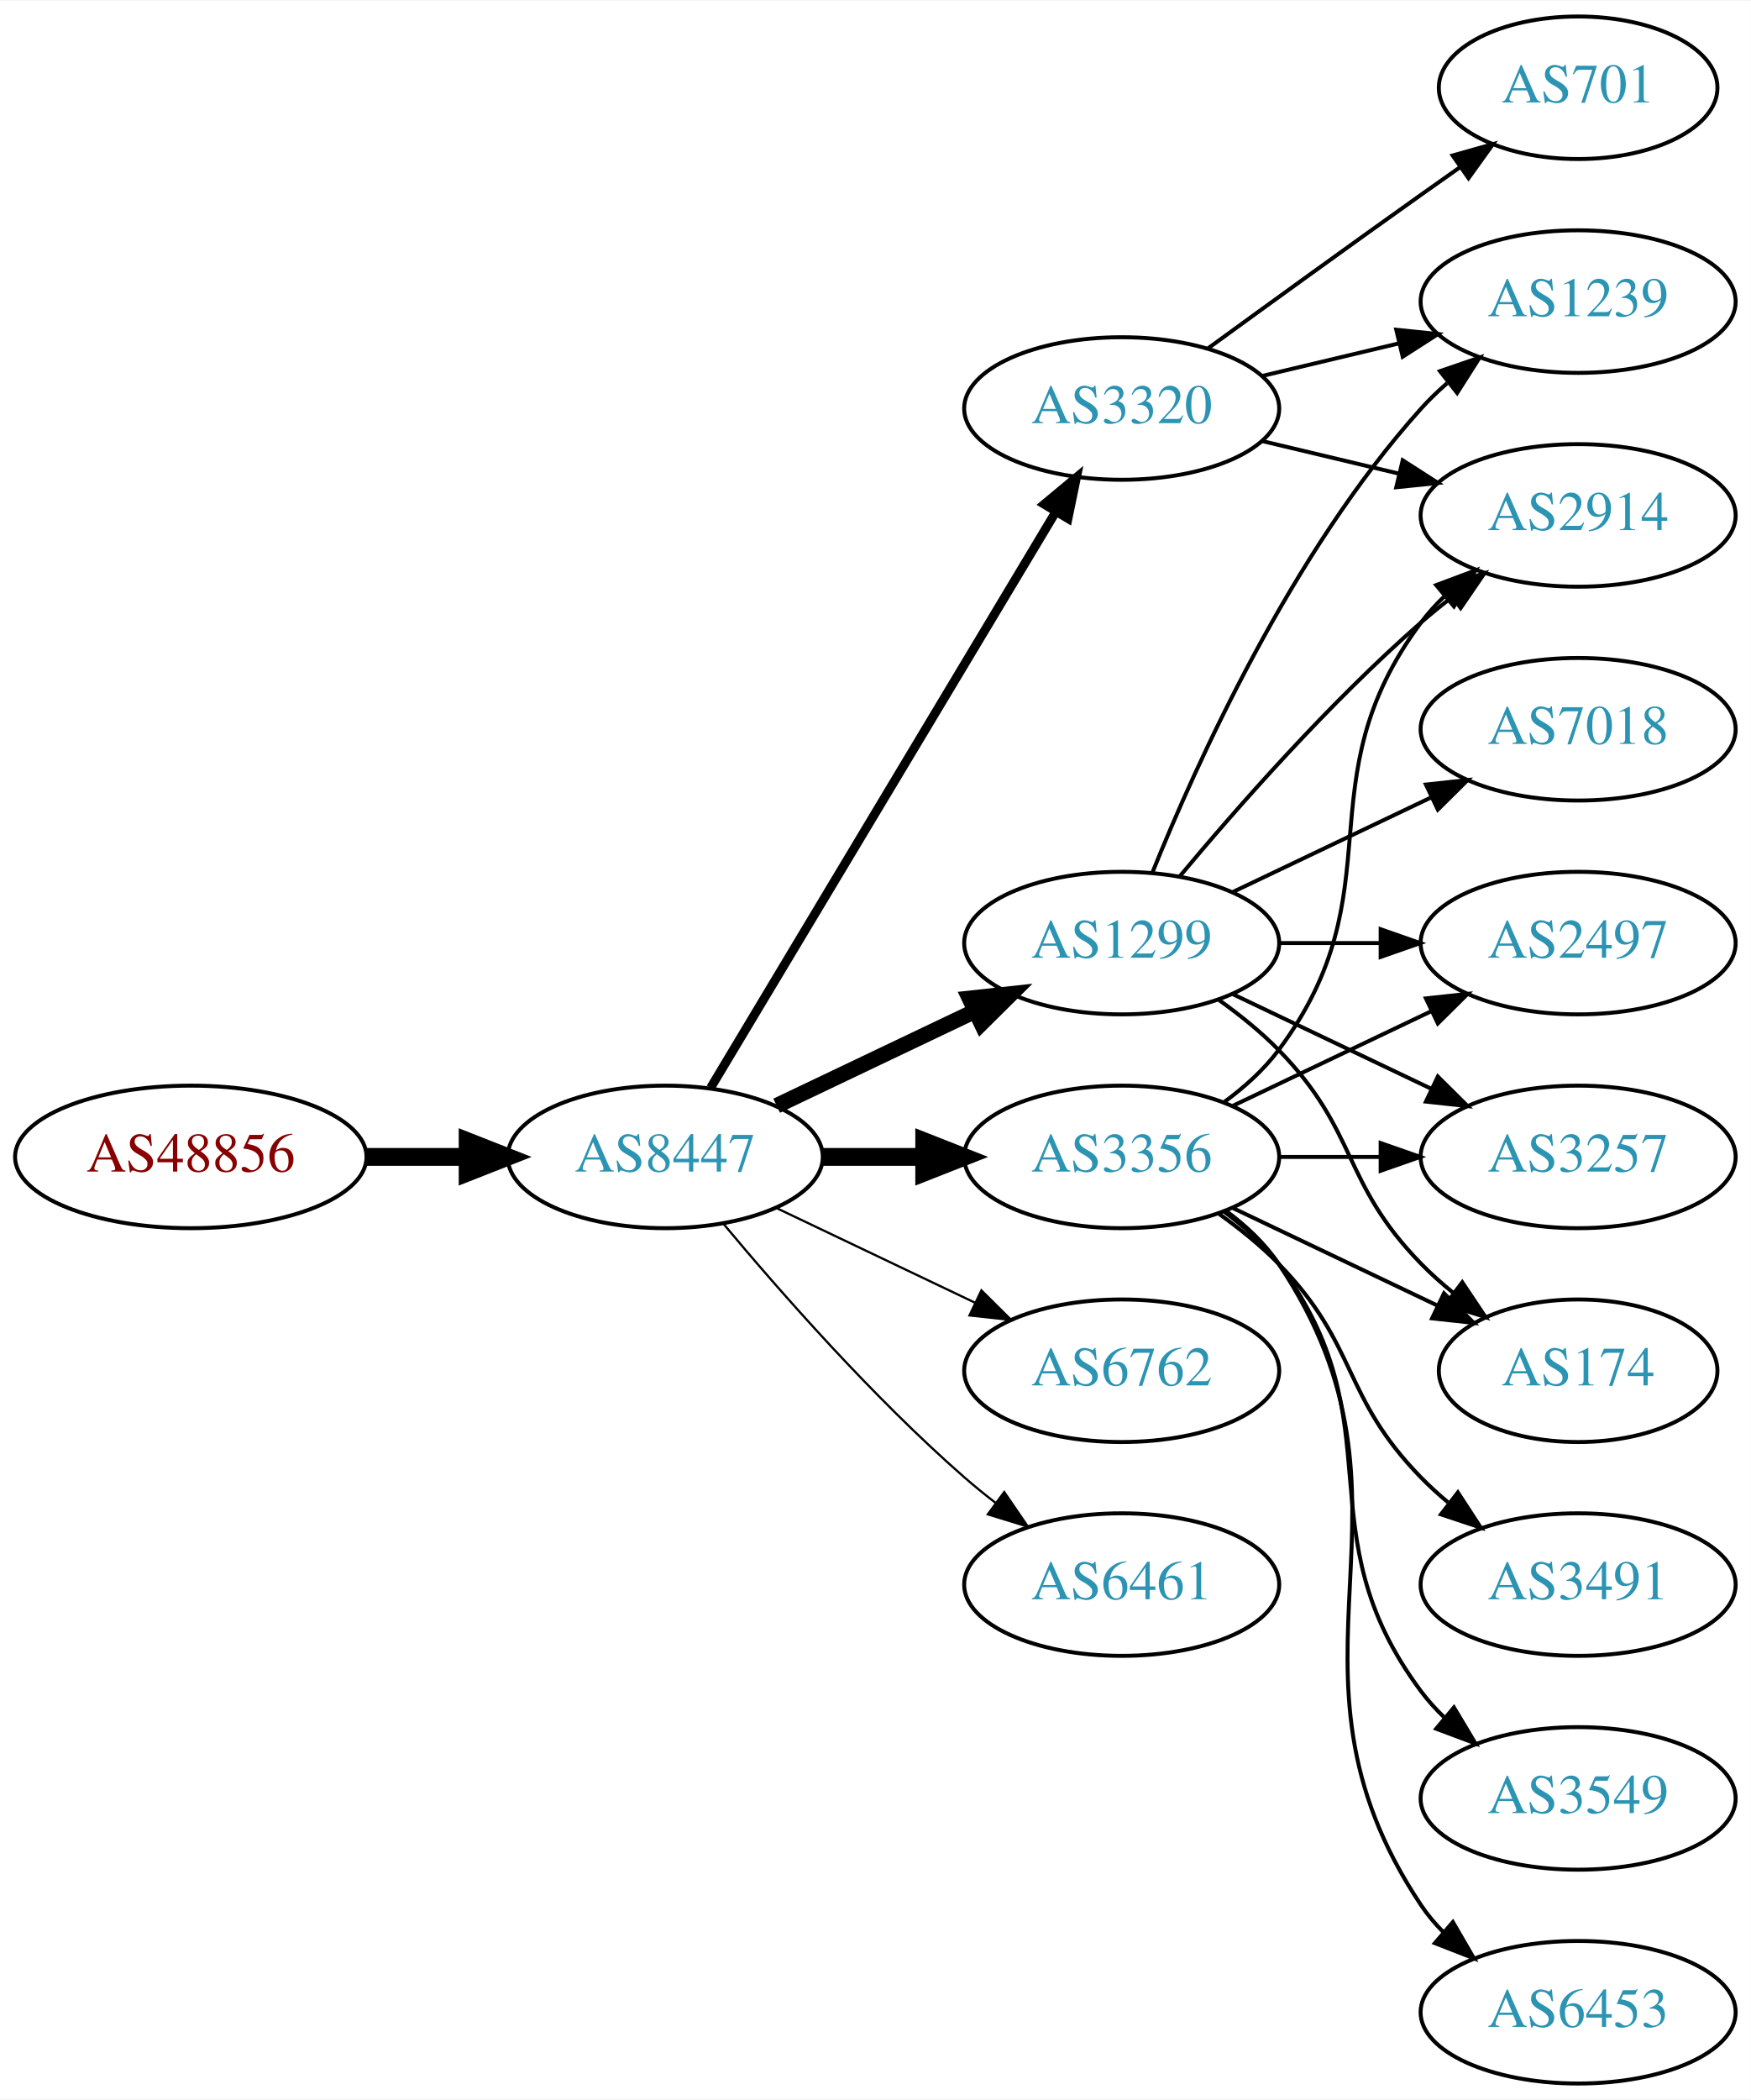
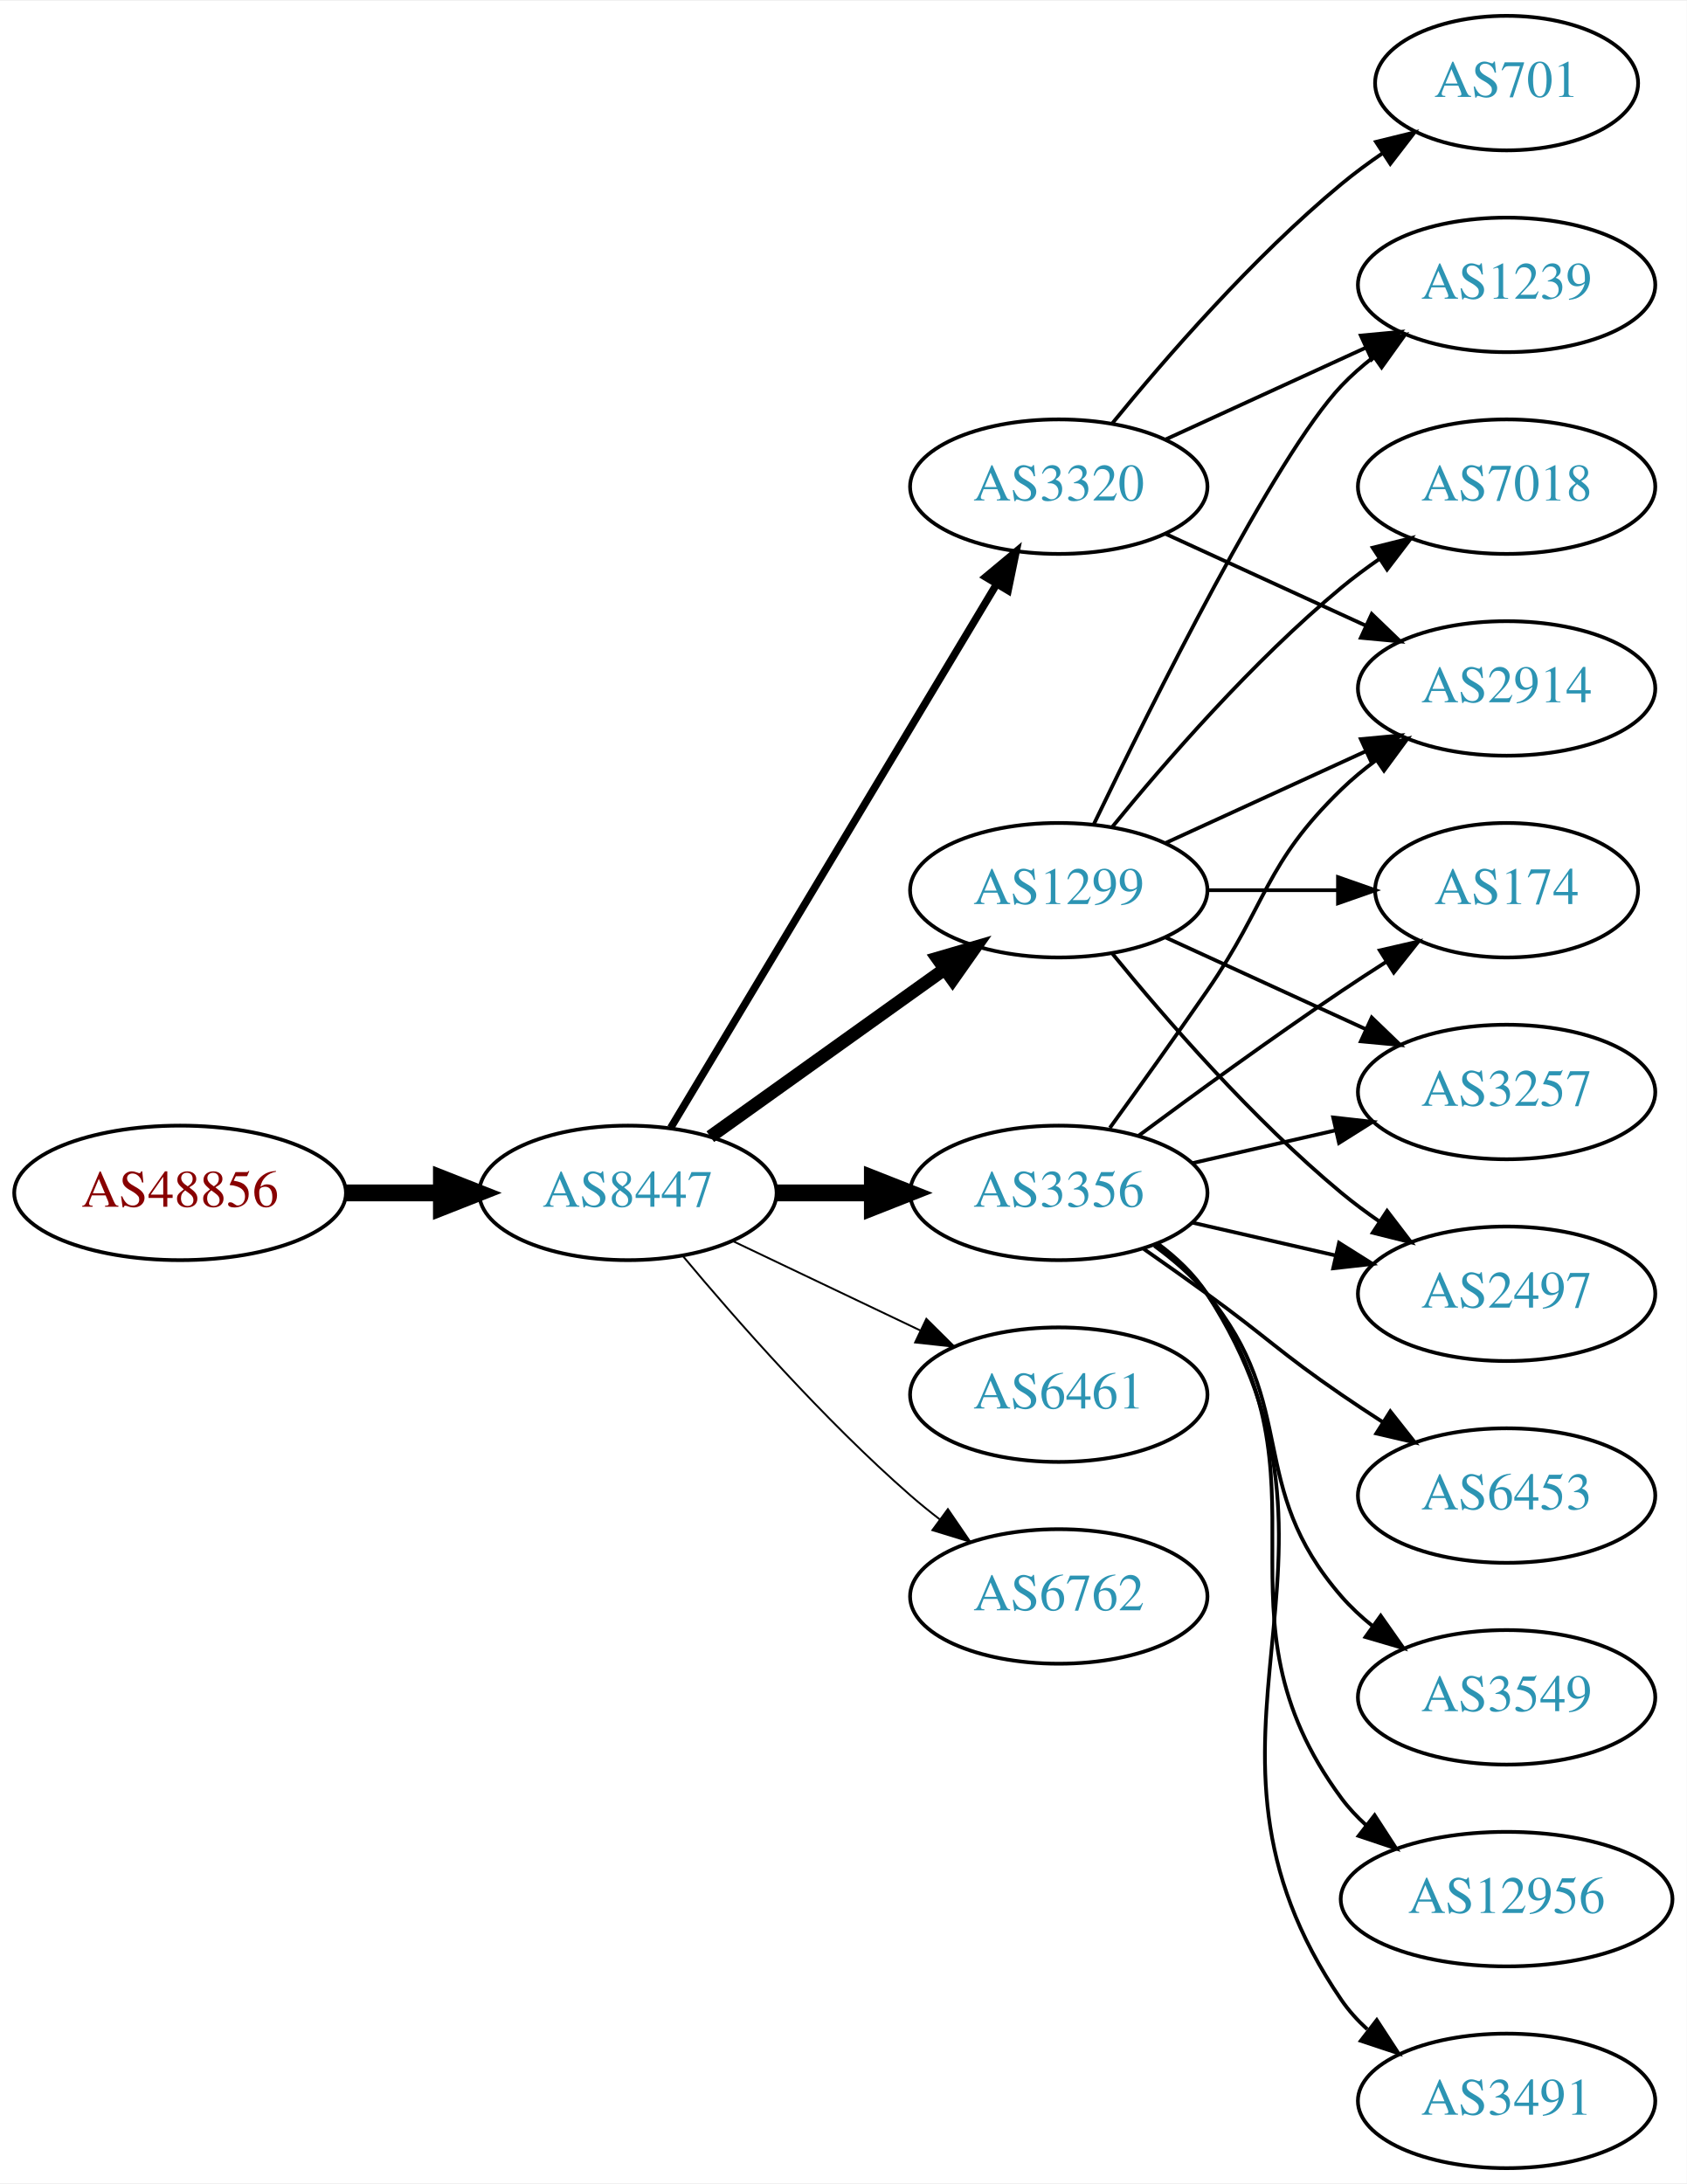
- <svg xmlns="http://www.w3.org/2000/svg" xmlns:xlink="http://www.w3.org/1999/xlink" width="442pt" height="530pt" viewBox="0.00 0.00 442.27 530.00">
-   <g id="graph0" class="graph" transform="scale(1 1) rotate(0) translate(4 526)">
-     <polygon fill="white" stroke="none" points="-4,4 -4,-526 438.271,-526 438.271,4 -4,4" />
+ <svg xmlns="http://www.w3.org/2000/svg" xmlns:xlink="http://www.w3.org/1999/xlink" width="451pt" height="584pt" viewBox="0.00 0.00 451.37 584.00">
+   <g id="graph0" class="graph" transform="scale(1 1) rotate(0) translate(4 580)">
+     <polygon fill="white" stroke="none" points="-4,4 -4,-580 447.37,-580 447.37,4 -4,4" />
    <g id="node1" class="node">
      <g id="a_node1">
        <a xlink:href="/asn/48856" xlink:title="AS48856 ~ Silhouette International Schmied AG [AT]">
-           <ellipse fill="#ffffff" stroke="black" cx="44.196" cy="-234" rx="44.393" ry="18" />
-           <text text-anchor="middle" x="44.196" y="-230.3" font-family="Times,serif" font-size="14.00" fill="#880000">AS48856</text>
+           <ellipse fill="#ffffff" stroke="black" cx="44.196" cy="-261" rx="44.393" ry="18" />
+           <text text-anchor="middle" x="44.196" y="-257.3" font-family="Times,serif" font-size="14.00" fill="#880000">AS48856</text>
        </a>
      </g>
    </g>
    <g id="node2" class="node">
      <g id="a_node2">
        <a xlink:href="/asn/8447" xlink:title="AS8447 ~ A1 Telekom Austria AG [AT]">
-           <ellipse fill="#ffffff" stroke="black" cx="164.039" cy="-234" rx="39.794" ry="18" />
-           <text text-anchor="middle" x="164.039" y="-230.3" font-family="Times,serif" font-size="14.00" fill="#2c94b3">AS8447</text>
+           <ellipse fill="#ffffff" stroke="black" cx="164.039" cy="-261" rx="39.794" ry="18" />
+           <text text-anchor="middle" x="164.039" y="-257.3" font-family="Times,serif" font-size="14.00" fill="#2c94b3">AS8447</text>
        </a>
      </g>
    </g>
    <g id="edge1" class="edge">
-       <path fill="none" stroke="black" stroke-width="4.5" d="M88.407,-234C96.72,-234 105.482,-234 113.965,-234" />
-       <polygon fill="black" stroke="black" stroke-width="4.5" points="114.123,-237.938 124.123,-234 114.123,-230.063 114.123,-237.938" />
+       <path fill="none" stroke="black" stroke-width="4.5" d="M88.407,-261C96.72,-261 105.482,-261 113.965,-261" />
+       <polygon fill="black" stroke="black" stroke-width="4.5" points="114.123,-264.938 124.123,-261 114.123,-257.063 114.123,-264.938" />
    </g>
    <g id="node3" class="node">
      <g id="a_node3">
        <a xlink:href="/asn/1299" xlink:title="AS1299 ~ Telia Carrier [EU]">
-           <ellipse fill="#ffffff" stroke="black" cx="279.332" cy="-288" rx="39.794" ry="18" />
-           <text text-anchor="middle" x="279.332" y="-284.3" font-family="Times,serif" font-size="14.00" fill="#2c94b3">AS1299</text>
+           <ellipse fill="#ffffff" stroke="black" cx="279.332" cy="-342" rx="39.794" ry="18" />
+           <text text-anchor="middle" x="279.332" y="-338.3" font-family="Times,serif" font-size="14.00" fill="#2c94b3">AS1299</text>
        </a>
      </g>
    </g>
    <g id="edge2" class="edge">
-       <path fill="none" stroke="black" stroke-width="3.938" d="M192.175,-246.934C207.169,-254.081 225.99,-263.052 242.213,-270.785" />
-       <polygon fill="black" stroke="black" stroke-width="3.938" points="240.884,-274.028 251.417,-275.171 243.895,-267.709 240.884,-274.028" />
+       <path fill="none" stroke="black" stroke-width="3.5" d="M186.083,-276.046C203.697,-288.639 229.036,-306.755 248.701,-320.816" />
+       <polygon fill="black" stroke="black" stroke-width="3.5" points="246.845,-323.791 257.016,-326.76 250.917,-318.097 246.845,-323.791" />
    </g>
    <g id="node4" class="node">
      <g id="a_node4">
        <a xlink:href="/asn/3320" xlink:title="AS3320 ~ DTAG [DE]">
-           <ellipse fill="#ffffff" stroke="black" cx="279.332" cy="-423" rx="39.794" ry="18" />
-           <text text-anchor="middle" x="279.332" y="-419.3" font-family="Times,serif" font-size="14.00" fill="#2c94b3">AS3320</text>
+           <ellipse fill="#ffffff" stroke="black" cx="279.332" cy="-450" rx="39.794" ry="18" />
+           <text text-anchor="middle" x="279.332" y="-446.3" font-family="Times,serif" font-size="14.00" fill="#2c94b3">AS3320</text>
        </a>
      </g>
    </g>
    <g id="edge3" class="edge">
-       <path fill="none" stroke="black" stroke-width="2.25" d="M175.494,-251.442C195.475,-284.775 239.18,-357.686 262.666,-396.866" />
-       <polygon fill="black" stroke="black" stroke-width="2.25" points="259.758,-398.823 267.902,-405.6 265.762,-395.224 259.758,-398.823" />
+       <path fill="none" stroke="black" stroke-width="2" d="M175.494,-278.442C195.475,-311.775 239.18,-384.686 262.666,-423.866" />
+       <polygon fill="black" stroke="black" stroke-width="2" points="259.758,-425.823 267.902,-432.6 265.762,-422.224 259.758,-425.823" />
    </g>
    <g id="node5" class="node">
      <g id="a_node5">
        <a xlink:href="/asn/3356" xlink:title="AS3356 ~ Level 3 Parent, LLC [US]">
-           <ellipse fill="#ffffff" stroke="black" cx="279.332" cy="-234" rx="39.794" ry="18" />
-           <text text-anchor="middle" x="279.332" y="-230.3" font-family="Times,serif" font-size="14.00" fill="#2c94b3">AS3356</text>
+           <ellipse fill="#ffffff" stroke="black" cx="279.332" cy="-261" rx="39.794" ry="18" />
+           <text text-anchor="middle" x="279.332" y="-257.3" font-family="Times,serif" font-size="14.00" fill="#2c94b3">AS3356</text>
        </a>
      </g>
    </g>
    <g id="edge4" class="edge">
-       <path fill="none" stroke="black" stroke-width="4.5" d="M203.711,-234C211.914,-234 220.678,-234 229.21,-234" />
-       <polygon fill="black" stroke="black" stroke-width="4.5" points="229.449,-237.938 239.449,-234 229.449,-230.063 229.449,-237.938" />
+       <path fill="none" stroke="black" stroke-width="4.5" d="M203.711,-261C211.914,-261 220.678,-261 229.21,-261" />
+       <polygon fill="black" stroke="black" stroke-width="4.5" points="229.449,-264.938 239.449,-261 229.449,-257.063 229.449,-264.938" />
    </g>
    <g id="node6" class="node">
      <g id="a_node6">
-         <a xlink:href="/asn/6762" xlink:title="AS6762 ~ TELECOM ITALIA SPARKLE S.p.A. [IT]">
-           <ellipse fill="#ffffff" stroke="black" cx="279.332" cy="-180" rx="39.794" ry="18" />
-           <text text-anchor="middle" x="279.332" y="-176.3" font-family="Times,serif" font-size="14.00" fill="#2c94b3">AS6762</text>
+         <a xlink:href="/asn/6461" xlink:title="AS6461 ~ Zayo Bandwidth [US]">
+           <ellipse fill="#ffffff" stroke="black" cx="279.332" cy="-207" rx="39.794" ry="18" />
+           <text text-anchor="middle" x="279.332" y="-203.3" font-family="Times,serif" font-size="14.00" fill="#2c94b3">AS6461</text>
        </a>
      </g>
    </g>
    <g id="edge5" class="edge">
-       <path fill="none" stroke="black" stroke-width="0.562" d="M192.175,-221.066C207.169,-213.919 225.99,-204.948 242.213,-197.215" />
-       <polygon fill="black" stroke="black" stroke-width="0.562" points="243.895,-200.291 251.417,-192.829 240.884,-193.972 243.895,-200.291" />
+       <path fill="none" stroke="black" stroke-width="0.5" d="M192.175,-248.066C207.169,-240.919 225.99,-231.948 242.213,-224.215" />
+       <polygon fill="black" stroke="black" stroke-width="0.5" points="243.895,-227.291 251.417,-219.829 240.884,-220.972 243.895,-227.291" />
    </g>
    <g id="node7" class="node">
      <g id="a_node7">
-         <a xlink:href="/asn/6461" xlink:title="AS6461 ~ Zayo Bandwidth [US]">
-           <ellipse fill="#ffffff" stroke="black" cx="279.332" cy="-126" rx="39.794" ry="18" />
-           <text text-anchor="middle" x="279.332" y="-122.3" font-family="Times,serif" font-size="14.00" fill="#2c94b3">AS6461</text>
+         <a xlink:href="/asn/6762" xlink:title="AS6762 ~ TELECOM ITALIA SPARKLE S.p.A. [IT]">
+           <ellipse fill="#ffffff" stroke="black" cx="279.332" cy="-153" rx="39.794" ry="18" />
+           <text text-anchor="middle" x="279.332" y="-149.3" font-family="Times,serif" font-size="14.00" fill="#2c94b3">AS6762</text>
        </a>
      </g>
    </g>
    <g id="edge6" class="edge">
-       <path fill="none" stroke="black" stroke-width="0.562" d="M178.669,-217.183C192.951,-200.071 216.498,-173.255 239.685,-153 242.151,-150.846 244.789,-148.706 247.487,-146.628" />
-       <polygon fill="black" stroke="black" stroke-width="0.562" points="249.66,-149.375 255.641,-140.63 245.512,-143.736 249.66,-149.375" />
+       <path fill="none" stroke="black" stroke-width="0.5" d="M178.669,-244.183C192.951,-227.071 216.498,-200.255 239.685,-180 242.151,-177.846 244.789,-175.706 247.487,-173.628" />
+       <polygon fill="black" stroke="black" stroke-width="0.5" points="249.66,-176.375 255.641,-167.63 245.512,-170.736 249.66,-176.375" />
    </g>
    <g id="node8" class="node">
      <g id="a_node8">
-         <a xlink:href="/asn/2914" xlink:title="AS2914 ~ NTT America, Inc. [US]">
-           <ellipse fill="#ffffff" stroke="black" cx="394.625" cy="-396" rx="39.794" ry="18" />
-           <text text-anchor="middle" x="394.625" y="-392.3" font-family="Times,serif" font-size="14.00" fill="#2c94b3">AS2914</text>
+         <a xlink:href="/asn/3257" xlink:title="AS3257 ~ GTT [DE]">
+           <ellipse fill="#ffffff" stroke="black" cx="399.174" cy="-288" rx="39.794" ry="18" />
+           <text text-anchor="middle" x="399.174" y="-284.3" font-family="Times,serif" font-size="14.00" fill="#2c94b3">AS3257</text>
        </a>
      </g>
    </g>
    <g id="edge7" class="edge">
-       <path fill="none" stroke="black" d="M293.962,-304.817C308.244,-321.929 331.791,-348.745 354.978,-369 357.444,-371.154 360.082,-373.294 362.78,-375.372" />
-       <polygon fill="black" stroke="black" points="360.805,-378.264 370.934,-381.37 364.953,-372.625 360.805,-378.264" />
+       <path fill="none" stroke="black" d="M307.96,-329.339C323.917,-322.027 344.188,-312.739 361.471,-304.819" />
+       <polygon fill="black" stroke="black" points="363.085,-307.929 370.718,-300.581 360.169,-301.565 363.085,-307.929" />
    </g>
    <g id="node9" class="node">
      <g id="a_node9">
-         <a xlink:href="/asn/2497" xlink:title="AS2497 ~ Internet Initiative Japan Inc. [JP]">
-           <ellipse fill="#ffffff" stroke="black" cx="394.625" cy="-288" rx="39.794" ry="18" />
-           <text text-anchor="middle" x="394.625" y="-284.3" font-family="Times,serif" font-size="14.00" fill="#2c94b3">AS2497</text>
+         <a xlink:href="/asn/1239" xlink:title="AS1239 ~ Sprint [US]">
+           <ellipse fill="#ffffff" stroke="black" cx="399.174" cy="-504" rx="39.794" ry="18" />
+           <text text-anchor="middle" x="399.174" y="-500.3" font-family="Times,serif" font-size="14.00" fill="#2c94b3">AS1239</text>
        </a>
      </g>
    </g>
    <g id="edge8" class="edge">
-       <path fill="none" stroke="black" d="M319.004,-288C327.207,-288 335.971,-288 344.503,-288" />
-       <polygon fill="black" stroke="black" points="344.742,-291.5 354.742,-288 344.742,-284.5 344.742,-291.5" />
+       <path fill="none" stroke="black" d="M288.679,-359.595C304.146,-391.732 337.291,-458.34 354.978,-477 357.564,-479.728 360.481,-482.294 363.55,-484.677" />
+       <polygon fill="black" stroke="black" points="361.704,-487.658 371.898,-490.543 365.728,-481.93 361.704,-487.658" />
    </g>
    <g id="node10" class="node">
      <g id="a_node10">
-         <a xlink:href="/asn/7018" xlink:title="AS7018 ~ AT&amp;T Services, Inc. [US]">
-           <ellipse fill="#ffffff" stroke="black" cx="394.625" cy="-342" rx="39.794" ry="18" />
-           <text text-anchor="middle" x="394.625" y="-338.3" font-family="Times,serif" font-size="14.00" fill="#2c94b3">AS7018</text>
+         <a xlink:href="/asn/2497" xlink:title="AS2497 ~ Internet Initiative Japan Inc. [JP]">
+           <ellipse fill="#ffffff" stroke="black" cx="399.174" cy="-234" rx="39.794" ry="18" />
+           <text text-anchor="middle" x="399.174" y="-230.3" font-family="Times,serif" font-size="14.00" fill="#2c94b3">AS2497</text>
        </a>
      </g>
    </g>
    <g id="edge9" class="edge">
-       <path fill="none" stroke="black" d="M307.468,-300.934C322.462,-308.081 341.283,-317.052 357.506,-324.785" />
-       <polygon fill="black" stroke="black" points="356.177,-328.028 366.71,-329.171 359.188,-321.709 356.177,-328.028" />
+       <path fill="none" stroke="black" d="M293.751,-324.935C307.865,-307.625 331.28,-280.655 354.978,-261 358.194,-258.332 361.695,-255.73 365.265,-253.259" />
+       <polygon fill="black" stroke="black" points="367.189,-256.183 373.622,-247.764 363.343,-250.334 367.189,-256.183" />
    </g>
    <g id="node11" class="node">
      <g id="a_node11">
-         <a xlink:href="/asn/3257" xlink:title="AS3257 ~ GTT [DE]">
-           <ellipse fill="#ffffff" stroke="black" cx="394.625" cy="-234" rx="39.794" ry="18" />
-           <text text-anchor="middle" x="394.625" y="-230.3" font-family="Times,serif" font-size="14.00" fill="#2c94b3">AS3257</text>
+         <a xlink:href="/asn/7018" xlink:title="AS7018 ~ AT&amp;T Services, Inc. [US]">
+           <ellipse fill="#ffffff" stroke="black" cx="399.174" cy="-450" rx="39.794" ry="18" />
+           <text text-anchor="middle" x="399.174" y="-446.3" font-family="Times,serif" font-size="14.00" fill="#2c94b3">AS7018</text>
        </a>
      </g>
    </g>
    <g id="edge10" class="edge">
-       <path fill="none" stroke="black" d="M307.468,-275.066C322.462,-267.919 341.283,-258.948 357.506,-251.215" />
-       <polygon fill="black" stroke="black" points="359.188,-254.291 366.71,-246.829 356.177,-247.972 359.188,-254.291" />
+       <path fill="none" stroke="black" d="M293.751,-359.065C307.865,-376.375 331.28,-403.345 354.978,-423 358.194,-425.668 361.695,-428.27 365.265,-430.741" />
+       <polygon fill="black" stroke="black" points="363.343,-433.666 373.622,-436.236 367.189,-427.817 363.343,-433.666" />
    </g>
    <g id="node12" class="node">
      <g id="a_node12">
        <a xlink:href="/asn/174" xlink:title="AS174 ~ Cogent Communications [US]">
-           <ellipse fill="#ffffff" stroke="black" cx="394.625" cy="-180" rx="35.194" ry="18" />
-           <text text-anchor="middle" x="394.625" y="-176.3" font-family="Times,serif" font-size="14.00" fill="#2c94b3">AS174</text>
+           <ellipse fill="#ffffff" stroke="black" cx="399.174" cy="-342" rx="35.194" ry="18" />
+           <text text-anchor="middle" x="399.174" y="-338.3" font-family="Times,serif" font-size="14.00" fill="#2c94b3">AS174</text>
        </a>
      </g>
    </g>
    <g id="edge11" class="edge">
-       <path fill="none" stroke="black" d="M303.926,-273.611C309.182,-269.852 314.513,-265.563 318.978,-261 339.151,-240.383 334.806,-227.617 354.978,-207 357.457,-204.466 360.204,-202.017 363.056,-199.696" />
-       <polygon fill="black" stroke="black" points="365.359,-202.343 371.242,-193.532 361.148,-196.752 365.359,-202.343" />
+       <path fill="none" stroke="black" d="M319.244,-342C330.331,-342 342.491,-342 353.873,-342" />
+       <polygon fill="black" stroke="black" points="354.055,-345.5 364.055,-342 354.055,-338.5 354.055,-345.5" />
    </g>
    <g id="node13" class="node">
      <g id="a_node13">
-         <a xlink:href="/asn/1239" xlink:title="AS1239 ~ Sprint [US]">
-           <ellipse fill="#ffffff" stroke="black" cx="394.625" cy="-450" rx="39.794" ry="18" />
-           <text text-anchor="middle" x="394.625" y="-446.3" font-family="Times,serif" font-size="14.00" fill="#2c94b3">AS1239</text>
+         <a xlink:href="/asn/2914" xlink:title="AS2914 ~ NTT America, Inc. [US]">
+           <ellipse fill="#ffffff" stroke="black" cx="399.174" cy="-396" rx="39.794" ry="18" />
+           <text text-anchor="middle" x="399.174" y="-392.3" font-family="Times,serif" font-size="14.00" fill="#2c94b3">AS2914</text>
        </a>
      </g>
    </g>
    <g id="edge12" class="edge">
-       <path fill="none" stroke="black" d="M287.079,-305.787C298.13,-333.243 322.184,-386.578 354.978,-423 356.98,-425.224 359.199,-427.363 361.532,-429.397" />
-       <polygon fill="black" stroke="black" points="359.73,-432.433 369.751,-435.873 364.062,-426.935 359.73,-432.433" />
+       <path fill="none" stroke="black" d="M307.96,-354.661C323.917,-361.973 344.188,-371.261 361.471,-379.181" />
+       <polygon fill="black" stroke="black" points="360.169,-382.435 370.718,-383.419 363.085,-376.071 360.169,-382.435" />
    </g>
    <g id="edge13" class="edge">
-       <path fill="none" stroke="black" d="M314.939,-414.752C325.81,-412.162 337.964,-409.265 349.407,-406.538" />
-       <polygon fill="black" stroke="black" points="350.313,-409.92 359.229,-404.197 348.69,-403.111 350.313,-409.92" />
-     </g>
-     <g id="edge15" class="edge">
-       <path fill="none" stroke="black" d="M314.939,-431.248C325.81,-433.838 337.964,-436.735 349.407,-439.462" />
-       <polygon fill="black" stroke="black" points="348.69,-442.889 359.229,-441.803 350.313,-436.08 348.69,-442.889" />
+       <path fill="none" stroke="black" d="M307.96,-462.661C323.917,-469.973 344.188,-479.261 361.471,-487.181" />
+       <polygon fill="black" stroke="black" points="360.169,-490.435 370.718,-491.419 363.085,-484.071 360.169,-490.435" />
+     </g>
+     <g id="edge14" class="edge">
+       <path fill="none" stroke="black" d="M307.96,-437.339C323.917,-430.027 344.188,-420.739 361.471,-412.819" />
+       <polygon fill="black" stroke="black" points="363.085,-415.929 370.718,-408.581 360.169,-409.565 363.085,-415.929" />
    </g>
    <g id="node14" class="node">
      <g id="a_node14">
        <a xlink:href="/asn/701" xlink:title="AS701 ~ UUNET [US]">
-           <ellipse fill="#ffffff" stroke="black" cx="394.625" cy="-504" rx="35.194" ry="18" />
-           <text text-anchor="middle" x="394.625" y="-500.3" font-family="Times,serif" font-size="14.00" fill="#2c94b3">AS701</text>
-         </a>
-       </g>
-     </g>
-     <g id="edge14" class="edge">
-       <path fill="none" stroke="black" d="M301.18,-438.222C316.114,-449.091 336.727,-464.025 354.978,-477 358.188,-479.282 361.557,-481.661 364.912,-484.018" />
-       <polygon fill="black" stroke="black" points="362.924,-486.899 373.123,-489.77 366.94,-481.166 362.924,-486.899" />
-     </g>
-     <g id="edge16" class="edge">
-       <path fill="none" stroke="black" d="M305.262,-247.882C310.338,-251.611 315.256,-256.016 318.978,-261 349.249,-301.542 324.707,-328.458 354.978,-369 356.723,-371.336 358.73,-373.545 360.893,-375.617" />
-       <polygon fill="black" stroke="black" points="358.771,-378.405 368.694,-382.118 363.253,-373.027 358.771,-378.405" />
+           <ellipse fill="#ffffff" stroke="black" cx="399.174" cy="-558" rx="35.194" ry="18" />
+           <text text-anchor="middle" x="399.174" y="-554.3" font-family="Times,serif" font-size="14.00" fill="#2c94b3">AS701</text>
+         </a>
+       </g>
+     </g>
+     <g id="edge15" class="edge">
+       <path fill="none" stroke="black" d="M293.751,-467.065C307.865,-484.375 331.28,-511.345 354.978,-531 358.441,-533.872 362.234,-536.669 366.088,-539.308" />
+       <polygon fill="black" stroke="black" points="364.231,-542.275 374.521,-544.797 368.05,-536.408 364.231,-542.275" />
+     </g>
+     <g id="edge22" class="edge">
+       <path fill="none" stroke="black" d="M315.051,-268.955C327.051,-271.704 340.672,-274.825 353.364,-277.733" />
+       <polygon fill="black" stroke="black" points="352.767,-281.187 363.296,-280.009 354.33,-274.364 352.767,-281.187" />
+     </g>
+     <g id="edge19" class="edge">
+       <path fill="none" stroke="black" d="M315.051,-253.045C327.051,-250.296 340.672,-247.175 353.364,-244.267" />
+       <polygon fill="black" stroke="black" points="354.33,-247.636 363.296,-241.991 352.767,-240.813 354.33,-247.636" />
    </g>
    <g id="edge18" class="edge">
-       <path fill="none" stroke="black" d="M307.468,-246.934C322.462,-254.081 341.283,-263.052 357.506,-270.785" />
-       <polygon fill="black" stroke="black" points="356.177,-274.028 366.71,-275.171 359.188,-267.709 356.177,-274.028" />
+       <path fill="none" stroke="black" d="M300.662,-276.277C315.524,-287.304 336.269,-302.407 354.978,-315 358.795,-317.569 362.845,-320.21 366.876,-322.786" />
+       <polygon fill="black" stroke="black" points="365.245,-325.895 375.57,-328.271 368.98,-319.975 365.245,-325.895" />
    </g>
    <g id="edge21" class="edge">
-       <path fill="none" stroke="black" d="M319.004,-234C327.207,-234 335.971,-234 344.503,-234" />
-       <polygon fill="black" stroke="black" points="344.742,-237.5 354.742,-234 344.742,-230.5 344.742,-237.5" />
-     </g>
-     <g id="edge19" class="edge">
-       <path fill="none" stroke="black" d="M307.468,-221.066C322.9,-213.71 342.385,-204.423 358.92,-196.541" />
-       <polygon fill="black" stroke="black" points="360.741,-199.551 368.262,-192.089 357.729,-193.232 360.741,-199.551" />
+       <path fill="none" stroke="black" d="M293.011,-278.406C300.626,-288.937 310.459,-302.67 318.978,-315 335.374,-338.731 334.285,-348.906 354.978,-369 357.823,-371.763 360.997,-374.386 364.297,-376.834" />
+       <polygon fill="black" stroke="black" points="362.414,-379.786 372.645,-382.538 366.363,-374.006 362.414,-379.786" />
    </g>
    <g id="node15" class="node">
      <g id="a_node15">
-         <a xlink:href="/asn/3491" xlink:title="AS3491 ~ PCCW Global, Inc. [US]">
-           <ellipse fill="#ffffff" stroke="black" cx="394.625" cy="-126" rx="39.794" ry="18" />
-           <text text-anchor="middle" x="394.625" y="-122.3" font-family="Times,serif" font-size="14.00" fill="#2c94b3">AS3491</text>
-         </a>
-       </g>
-     </g>
-     <g id="edge17" class="edge">
-       <path fill="none" stroke="black" d="M303.926,-219.611C309.182,-215.852 314.513,-211.563 318.978,-207 339.151,-186.383 334.806,-173.617 354.978,-153 357.071,-150.861 359.354,-148.782 361.731,-146.79" />
-       <polygon fill="black" stroke="black" points="364.249,-149.268 370.031,-140.389 359.974,-143.725 364.249,-149.268" />
+         <a xlink:href="/asn/3549" xlink:title="AS3549 ~ Level 3 Parent, LLC [US]">
+           <ellipse fill="#ffffff" stroke="black" cx="399.174" cy="-126" rx="39.794" ry="18" />
+           <text text-anchor="middle" x="399.174" y="-122.3" font-family="Times,serif" font-size="14.00" fill="#2c94b3">AS3549</text>
+         </a>
+       </g>
+     </g>
+     <g id="edge16" class="edge">
+       <path fill="none" stroke="black" d="M304.912,-246.844C310.007,-243.128 315.02,-238.799 318.978,-234 344.043,-203.606 329.144,-182.742 354.978,-153 357.443,-150.162 360.28,-147.523 363.297,-145.094" />
+       <polygon fill="black" stroke="black" points="365.484,-147.833 371.575,-139.164 361.408,-142.142 365.484,-147.833" />
    </g>
    <g id="node16" class="node">
      <g id="a_node16">
-         <a xlink:href="/asn/3549" xlink:title="AS3549 ~ Level 3 Parent, LLC [US]">
-           <ellipse fill="#ffffff" stroke="black" cx="394.625" cy="-72" rx="39.794" ry="18" />
-           <text text-anchor="middle" x="394.625" y="-68.3" font-family="Times,serif" font-size="14.00" fill="#2c94b3">AS3549</text>
-         </a>
-       </g>
-     </g>
-     <g id="edge20" class="edge">
-       <path fill="none" stroke="black" d="M305.262,-220.118C310.338,-216.389 315.256,-211.984 318.978,-207 349.249,-166.458 324.707,-139.542 354.978,-99 356.723,-96.664 358.73,-94.455 360.893,-92.383" />
-       <polygon fill="black" stroke="black" points="363.253,-94.973 368.694,-85.882 358.771,-89.595 363.253,-94.973" />
+         <a xlink:href="/asn/12956" xlink:title="AS12956 ~ TELXIUS [ES]">
+           <ellipse fill="#ffffff" stroke="black" cx="399.174" cy="-72" rx="44.393" ry="18" />
+           <text text-anchor="middle" x="399.174" y="-68.3" font-family="Times,serif" font-size="14.00" fill="#2c94b3">AS12956</text>
+         </a>
+       </g>
+     </g>
+     <g id="edge17" class="edge">
+       <path fill="none" stroke="black" d="M305.491,-247.284C310.555,-243.545 315.411,-239.096 318.978,-234 354.592,-183.131 318.075,-148.941 354.978,-99 356.923,-96.368 359.208,-93.933 361.694,-91.693" />
+       <polygon fill="black" stroke="black" points="363.855,-94.446 369.617,-85.555 359.568,-88.913 363.855,-94.446" />
    </g>
    <g id="node17" class="node">
      <g id="a_node17">
+         <a xlink:href="/asn/3491" xlink:title="AS3491 ~ PCCW Global, Inc. [US]">
+           <ellipse fill="#ffffff" stroke="black" cx="399.174" cy="-18" rx="39.794" ry="18" />
+           <text text-anchor="middle" x="399.174" y="-14.3" font-family="Times,serif" font-size="14.00" fill="#2c94b3">AS3491</text>
+         </a>
+       </g>
+     </g>
+     <g id="edge20" class="edge">
+       <path fill="none" stroke="black" d="M305.768,-247.47C310.818,-243.722 315.597,-239.221 318.978,-234 365.453,-162.222 306.682,-115.566 354.978,-45 356.926,-42.154 359.283,-39.548 361.879,-37.176" />
+       <polygon fill="black" stroke="black" points="364.431,-39.628 370.215,-30.752 360.158,-34.083 364.431,-39.628" />
+     </g>
+     <g id="node18" class="node">
+       <g id="a_node18">
        <a xlink:href="/asn/6453" xlink:title="AS6453 ~ TATA COMMUNICATIONS (AMERICA) INC [US]">
-           <ellipse fill="#ffffff" stroke="black" cx="394.625" cy="-18" rx="39.794" ry="18" />
-           <text text-anchor="middle" x="394.625" y="-14.3" font-family="Times,serif" font-size="14.00" fill="#2c94b3">AS6453</text>
-         </a>
-       </g>
-     </g>
-     <g id="edge22" class="edge">
-       <path fill="none" stroke="black" d="M305.651,-220.393C310.707,-216.649 315.518,-212.169 318.978,-207 360.003,-145.706 313.954,-106.294 354.978,-45 356.6,-42.577 358.519,-40.305 360.621,-38.19" />
-       <polygon fill="black" stroke="black" points="362.988,-40.771 368.306,-31.607 358.434,-35.454 362.988,-40.771" />
+           <ellipse fill="#ffffff" stroke="black" cx="399.174" cy="-180" rx="39.794" ry="18" />
+           <text text-anchor="middle" x="399.174" y="-176.3" font-family="Times,serif" font-size="14.00" fill="#2c94b3">AS6453</text>
+         </a>
+       </g>
+     </g>
+     <g id="edge23" class="edge">
+       <path fill="none" stroke="black" d="M302.089,-245.991C307.623,-242.121 313.542,-237.936 318.978,-234 335.178,-222.271 338.483,-218.311 354.978,-207 358.506,-204.581 362.244,-202.111 365.985,-199.698" />
+       <polygon fill="black" stroke="black" points="368.057,-202.528 374.626,-194.216 364.307,-196.618 368.057,-202.528" />
    </g>
  </g>
</svg>
